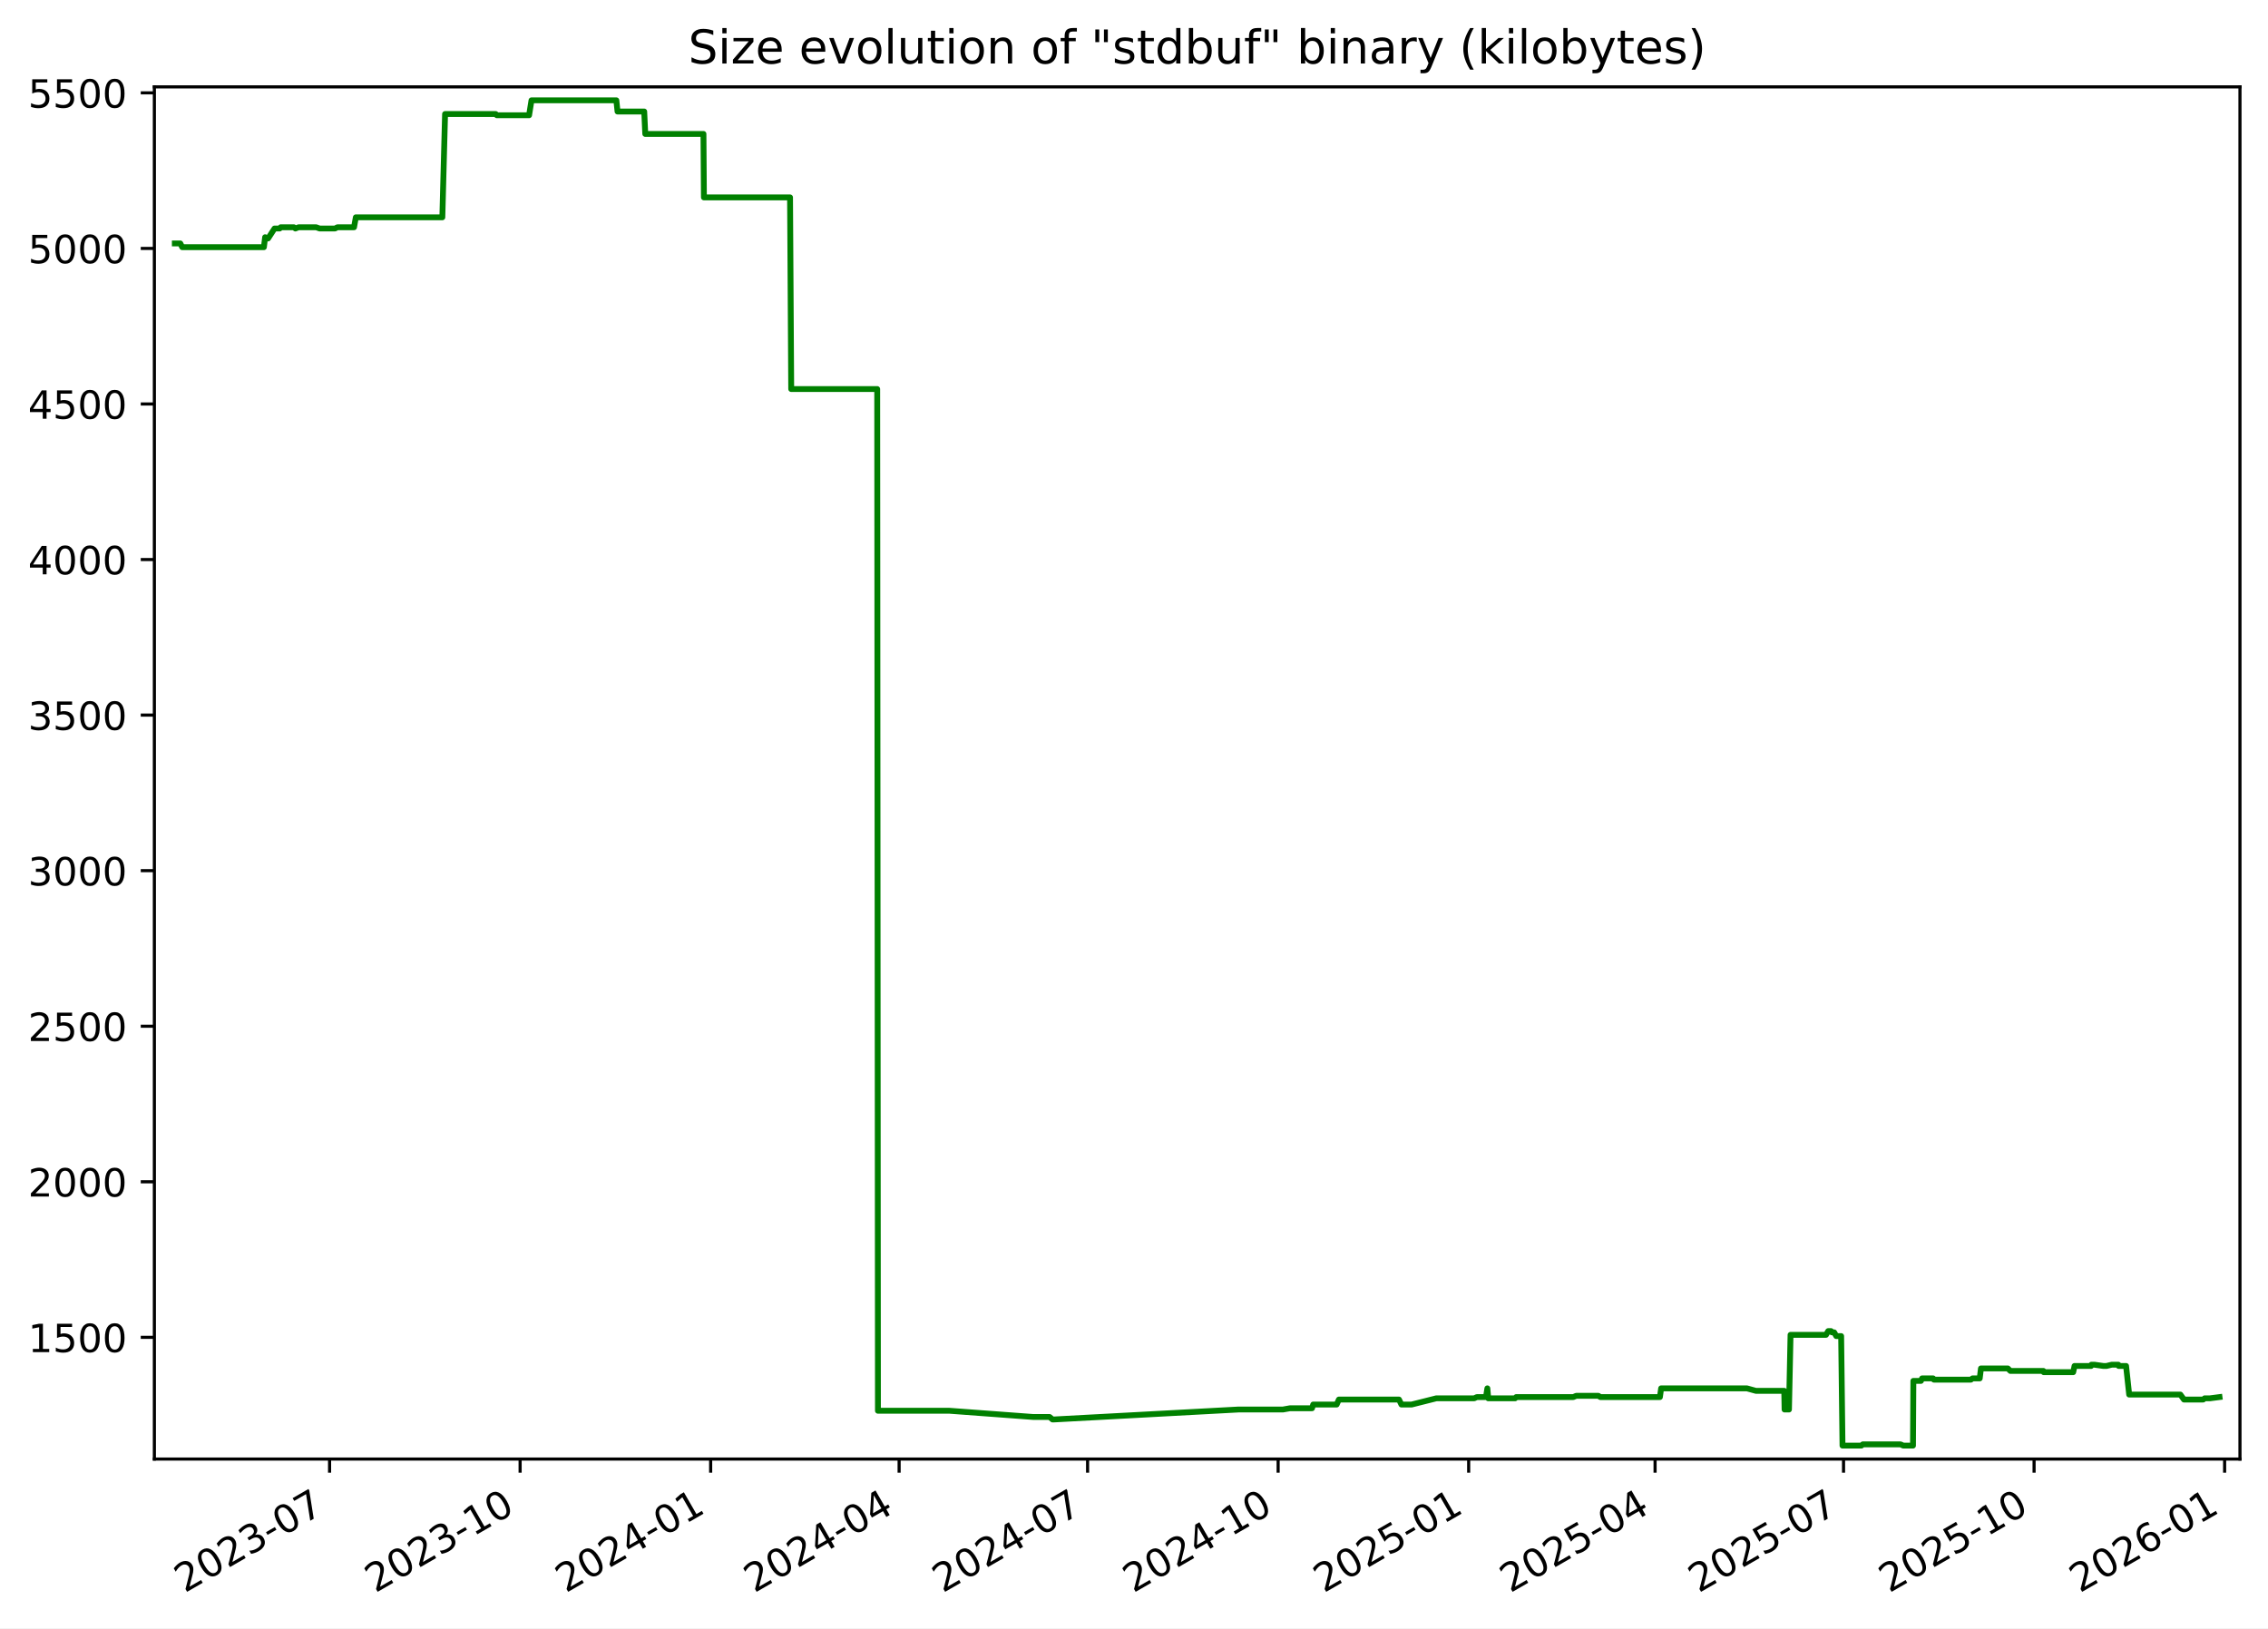
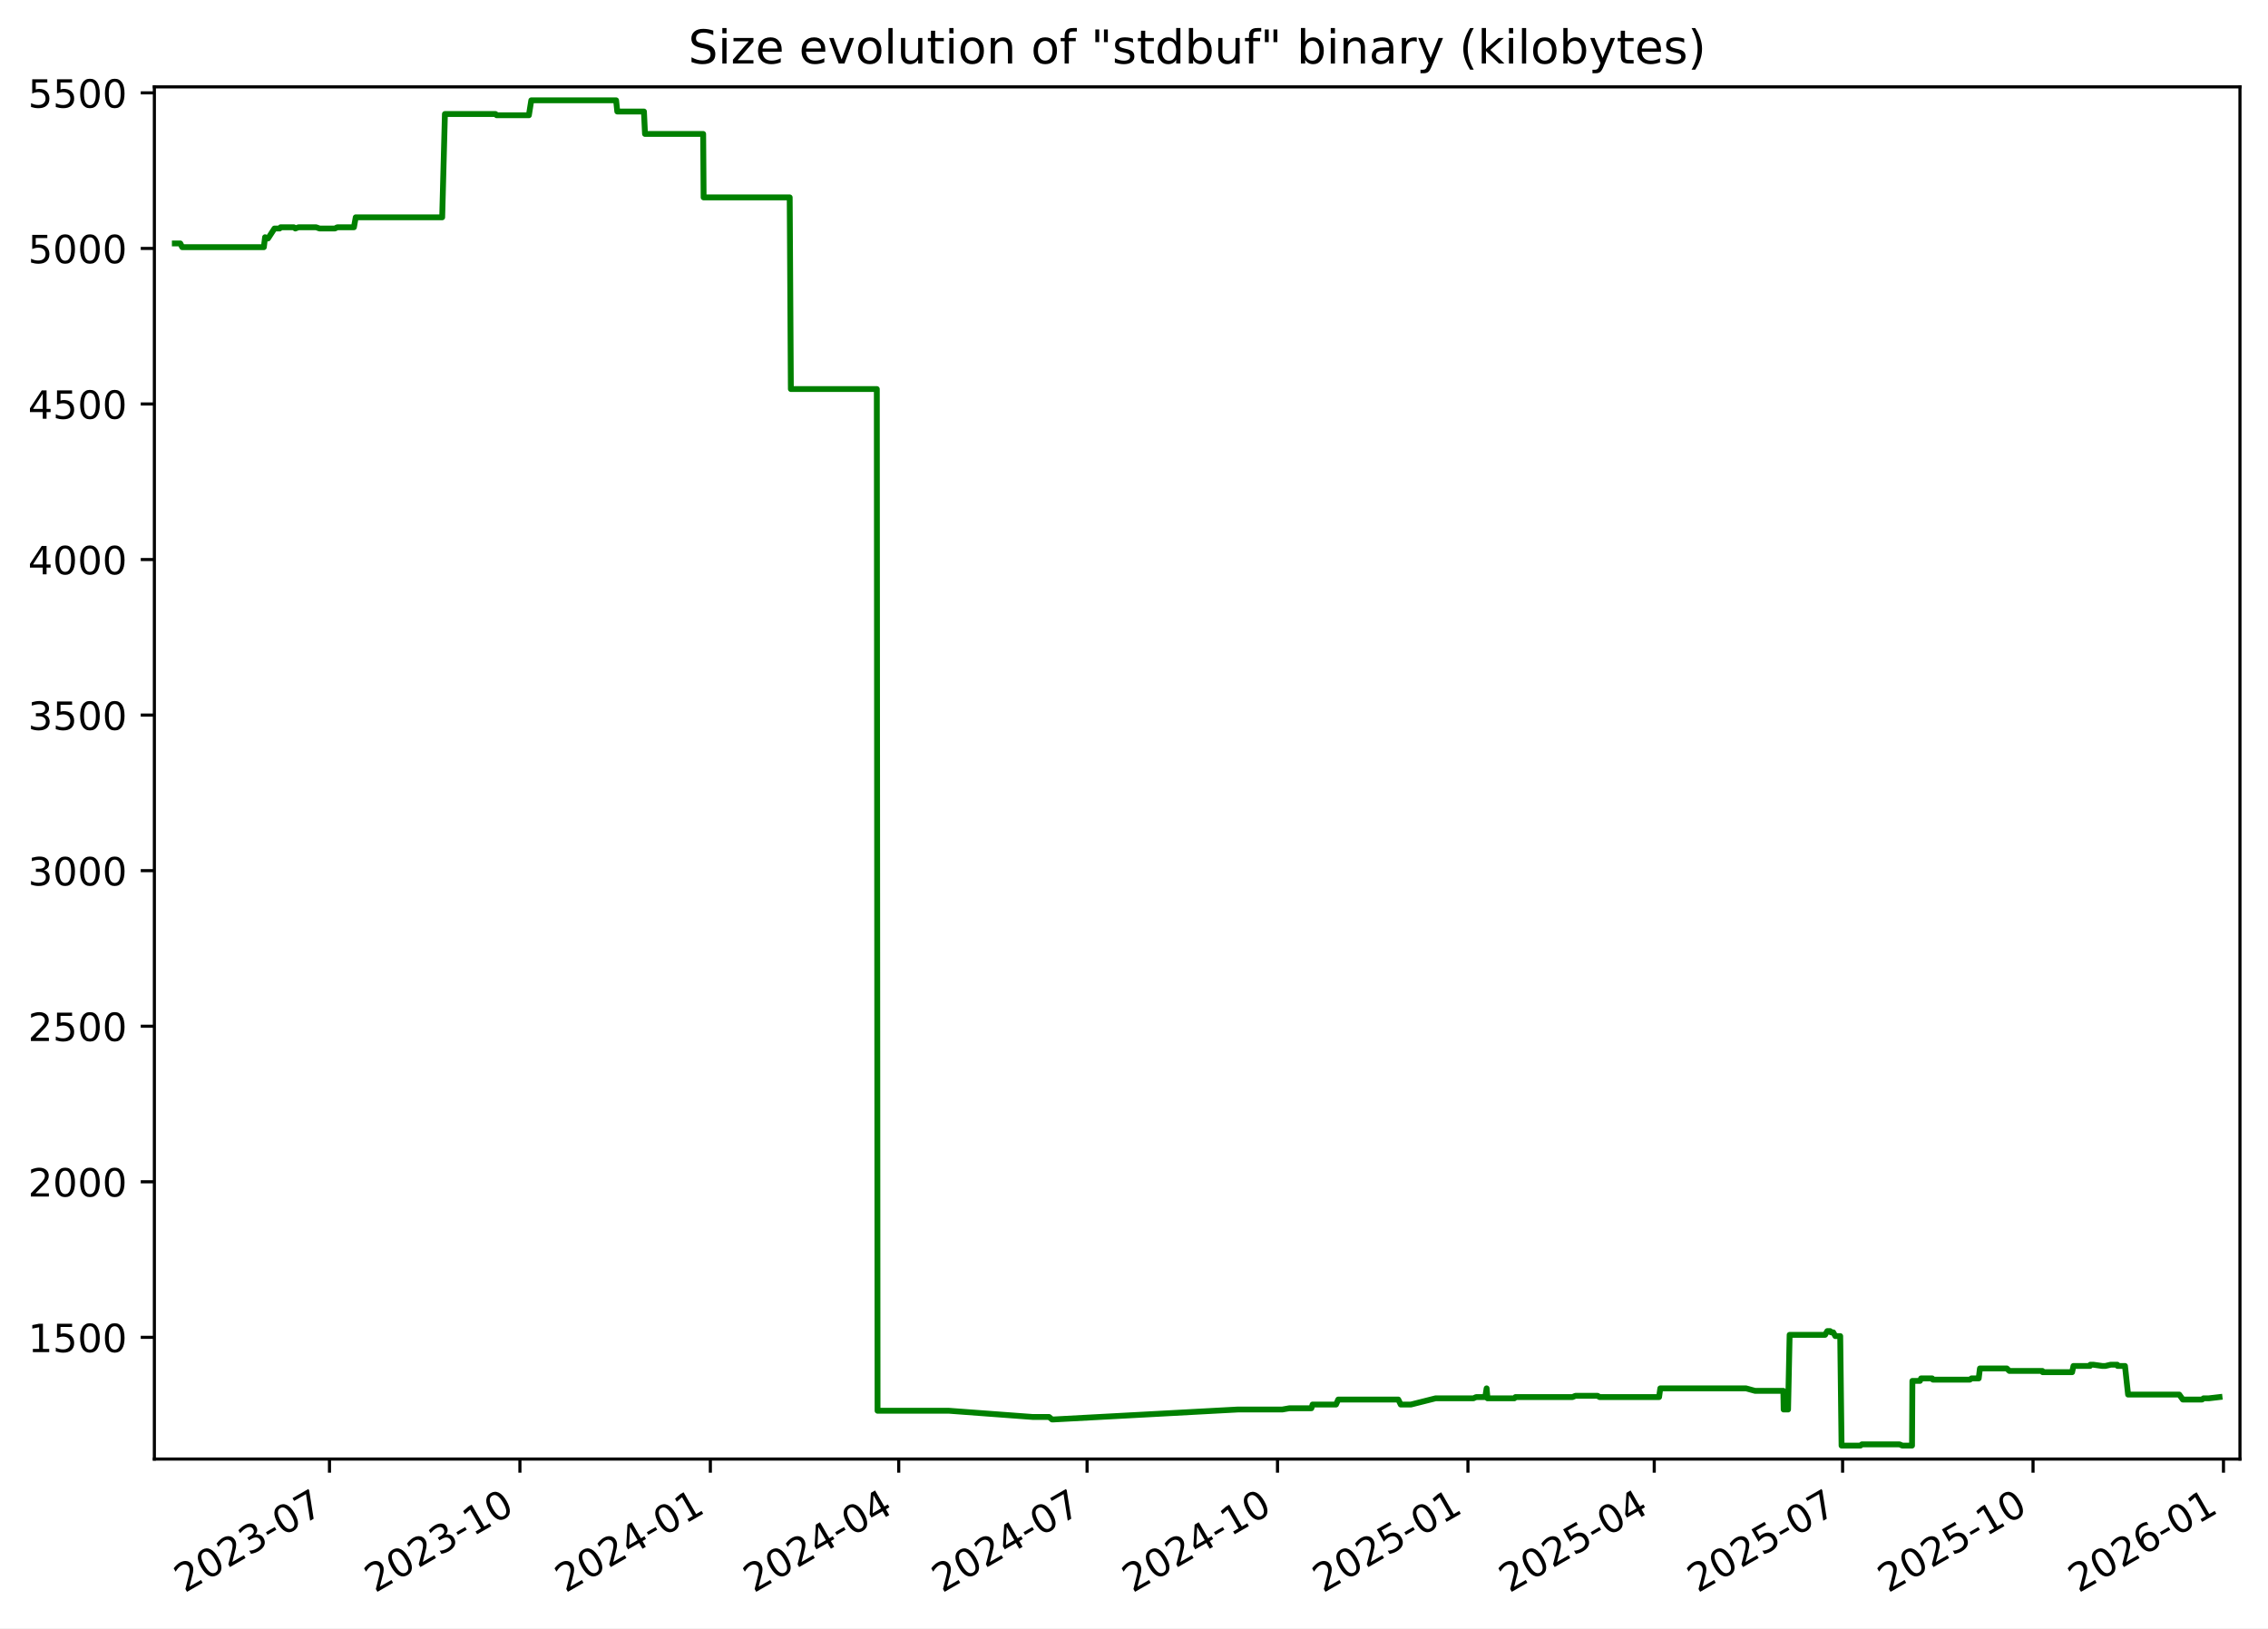
<svg xmlns="http://www.w3.org/2000/svg" xmlns:xlink="http://www.w3.org/1999/xlink" width="582.53pt" height="418.303pt" viewBox="0 0 582.53 418.303" version="1.1">
  <defs>
    <style type="text/css">*{stroke-linejoin: round; stroke-linecap: butt}</style>
  </defs>
  <g id="figure_1">
    <g id="patch_1">
      <path d="M -0 418.303  L 582.53 418.303  L 582.53 0  L -0 0  z " style="fill: #ffffff" />
    </g>
    <g id="axes_1">
      <g id="patch_2">
        <path d="M 39.65 374.83  L 575.33 374.83  L 575.33 22.318  L 39.65 22.318  z " style="fill: #ffffff" />
      </g>
      <g id="matplotlib.axis_1">
        <g id="xtick_1">
          <g id="line2d_1">
            <defs>
-               <path id="m5581de753a" d="M 0 0  L 0 3.5  " style="stroke: #000000; stroke-width: 0.8" />
+               <path id="mc5db25cb80" d="M 0 0  L 0 3.5  " style="stroke: #000000; stroke-width: 0.8" />
            </defs>
            <g>
-               <use xlink:href="#m5581de753a" x="84.65" y="374.83" style="stroke: #000000; stroke-width: 0.8" />
+               <use xlink:href="#mc5db25cb80" x="84.627" y="374.83" style="stroke: #000000; stroke-width: 0.8" />
            </g>
          </g>
          <g id="text_1">
-             <g transform="translate(47.42489 409.302) rotate(-30) scale(0.1 -0.1)">
+             <g transform="translate(47.40258 409.302) rotate(-30) scale(0.1 -0.1)">
              <defs>
                <path id="DejaVuSans-32" d="M 1228 531  L 3431 531  L 3431 0  L 469 0  L 469 531  Q 828 903 1448 1529  Q 2069 2156 2228 2338  Q 2531 2678 2651 2914  Q 2772 3150 2772 3378  Q 2772 3750 2511 3984  Q 2250 4219 1831 4219  Q 1534 4219 1204 4116  Q 875 4013 500 3803  L 500 4441  Q 881 4594 1212 4672  Q 1544 4750 1819 4750  Q 2544 4750 2975 4387  Q 3406 4025 3406 3419  Q 3406 3131 3298 2873  Q 3191 2616 2906 2266  Q 2828 2175 2409 1742  Q 1991 1309 1228 531  z " transform="scale(0.015625)" />
                <path id="DejaVuSans-30" d="M 2034 4250  Q 1547 4250 1301 3770  Q 1056 3291 1056 2328  Q 1056 1369 1301 889  Q 1547 409 2034 409  Q 2525 409 2770 889  Q 3016 1369 3016 2328  Q 3016 3291 2770 3770  Q 2525 4250 2034 4250  z M 2034 4750  Q 2819 4750 3233 4129  Q 3647 3509 3647 2328  Q 3647 1150 3233 529  Q 2819 -91 2034 -91  Q 1250 -91 836 529  Q 422 1150 422 2328  Q 422 3509 836 4129  Q 1250 4750 2034 4750  z " transform="scale(0.015625)" />
                <path id="DejaVuSans-33" d="M 2597 2516  Q 3050 2419 3304 2112  Q 3559 1806 3559 1356  Q 3559 666 3084 287  Q 2609 -91 1734 -91  Q 1441 -91 1130 -33  Q 819 25 488 141  L 488 750  Q 750 597 1062 519  Q 1375 441 1716 441  Q 2309 441 2620 675  Q 2931 909 2931 1356  Q 2931 1769 2642 2001  Q 2353 2234 1838 2234  L 1294 2234  L 1294 2753  L 1863 2753  Q 2328 2753 2575 2939  Q 2822 3125 2822 3475  Q 2822 3834 2567 4026  Q 2313 4219 1838 4219  Q 1578 4219 1281 4162  Q 984 4106 628 3988  L 628 4550  Q 988 4650 1302 4700  Q 1616 4750 1894 4750  Q 2613 4750 3031 4423  Q 3450 4097 3450 3541  Q 3450 3153 3228 2886  Q 3006 2619 2597 2516  z " transform="scale(0.015625)" />
                <path id="DejaVuSans-2d" d="M 313 2009  L 1997 2009  L 1997 1497  L 313 1497  L 313 2009  z " transform="scale(0.015625)" />
                <path id="DejaVuSans-37" d="M 525 4666  L 3525 4666  L 3525 4397  L 1831 0  L 1172 0  L 2766 4134  L 525 4134  L 525 4666  z " transform="scale(0.015625)" />
              </defs>
              <use xlink:href="#DejaVuSans-32" />
              <use xlink:href="#DejaVuSans-30" x="63.623" />
              <use xlink:href="#DejaVuSans-32" x="127.246" />
              <use xlink:href="#DejaVuSans-33" x="190.869" />
              <use xlink:href="#DejaVuSans-2d" x="254.492" />
              <use xlink:href="#DejaVuSans-30" x="290.576" />
              <use xlink:href="#DejaVuSans-37" x="354.199" />
            </g>
          </g>
        </g>
        <g id="xtick_2">
          <g id="line2d_2">
            <g>
-               <use xlink:href="#m5581de753a" x="133.59" y="374.83" style="stroke: #000000; stroke-width: 0.8" />
+               <use xlink:href="#mc5db25cb80" x="133.54" y="374.83" style="stroke: #000000; stroke-width: 0.8" />
            </g>
          </g>
          <g id="text_2">
-             <g transform="translate(96.3647 409.302) rotate(-30) scale(0.1 -0.1)">
+             <g transform="translate(96.31493 409.302) rotate(-30) scale(0.1 -0.1)">
              <defs>
                <path id="DejaVuSans-31" d="M 794 531  L 1825 531  L 1825 4091  L 703 3866  L 703 4441  L 1819 4666  L 2450 4666  L 2450 531  L 3481 531  L 3481 0  L 794 0  L 794 531  z " transform="scale(0.015625)" />
              </defs>
              <use xlink:href="#DejaVuSans-32" />
              <use xlink:href="#DejaVuSans-30" x="63.623" />
              <use xlink:href="#DejaVuSans-32" x="127.246" />
              <use xlink:href="#DejaVuSans-33" x="190.869" />
              <use xlink:href="#DejaVuSans-2d" x="254.492" />
              <use xlink:href="#DejaVuSans-31" x="290.576" />
              <use xlink:href="#DejaVuSans-30" x="354.199" />
            </g>
          </g>
        </g>
        <g id="xtick_3">
          <g id="line2d_3">
            <g>
-               <use xlink:href="#m5581de753a" x="182.529" y="374.83" style="stroke: #000000; stroke-width: 0.8" />
+               <use xlink:href="#mc5db25cb80" x="182.452" y="374.83" style="stroke: #000000; stroke-width: 0.8" />
            </g>
          </g>
          <g id="text_3">
-             <g transform="translate(145.3045 409.302) rotate(-30) scale(0.1 -0.1)">
+             <g transform="translate(145.2273 409.302) rotate(-30) scale(0.1 -0.1)">
              <defs>
                <path id="DejaVuSans-34" d="M 2419 4116  L 825 1625  L 2419 1625  L 2419 4116  z M 2253 4666  L 3047 4666  L 3047 1625  L 3713 1625  L 3713 1100  L 3047 1100  L 3047 0  L 2419 0  L 2419 1100  L 313 1100  L 313 1709  L 2253 4666  z " transform="scale(0.015625)" />
              </defs>
              <use xlink:href="#DejaVuSans-32" />
              <use xlink:href="#DejaVuSans-30" x="63.623" />
              <use xlink:href="#DejaVuSans-32" x="127.246" />
              <use xlink:href="#DejaVuSans-34" x="190.869" />
              <use xlink:href="#DejaVuSans-2d" x="254.492" />
              <use xlink:href="#DejaVuSans-30" x="290.576" />
              <use xlink:href="#DejaVuSans-31" x="354.199" />
            </g>
          </g>
        </g>
        <g id="xtick_4">
          <g id="line2d_4">
            <g>
-               <use xlink:href="#m5581de753a" x="230.937" y="374.83" style="stroke: #000000; stroke-width: 0.8" />
+               <use xlink:href="#mc5db25cb80" x="230.833" y="374.83" style="stroke: #000000; stroke-width: 0.8" />
            </g>
          </g>
          <g id="text_4">
-             <g transform="translate(193.7124 409.302) rotate(-30) scale(0.1 -0.1)">
+             <g transform="translate(193.608 409.302) rotate(-30) scale(0.1 -0.1)">
              <use xlink:href="#DejaVuSans-32" />
              <use xlink:href="#DejaVuSans-30" x="63.623" />
              <use xlink:href="#DejaVuSans-32" x="127.246" />
              <use xlink:href="#DejaVuSans-34" x="190.869" />
              <use xlink:href="#DejaVuSans-2d" x="254.492" />
              <use xlink:href="#DejaVuSans-30" x="290.576" />
              <use xlink:href="#DejaVuSans-34" x="354.199" />
            </g>
          </g>
        </g>
        <g id="xtick_5">
          <g id="line2d_5">
            <g>
-               <use xlink:href="#m5581de753a" x="279.345" y="374.83" style="stroke: #000000; stroke-width: 0.8" />
+               <use xlink:href="#mc5db25cb80" x="279.213" y="374.83" style="stroke: #000000; stroke-width: 0.8" />
            </g>
          </g>
          <g id="text_5">
-             <g transform="translate(242.1202 409.302) rotate(-30) scale(0.1 -0.1)">
+             <g transform="translate(241.9887 409.302) rotate(-30) scale(0.1 -0.1)">
              <use xlink:href="#DejaVuSans-32" />
              <use xlink:href="#DejaVuSans-30" x="63.623" />
              <use xlink:href="#DejaVuSans-32" x="127.246" />
              <use xlink:href="#DejaVuSans-34" x="190.869" />
              <use xlink:href="#DejaVuSans-2d" x="254.492" />
              <use xlink:href="#DejaVuSans-30" x="290.576" />
              <use xlink:href="#DejaVuSans-37" x="354.199" />
            </g>
          </g>
        </g>
        <g id="xtick_6">
          <g id="line2d_6">
            <g>
-               <use xlink:href="#m5581de753a" x="328.285" y="374.83" style="stroke: #000000; stroke-width: 0.8" />
+               <use xlink:href="#mc5db25cb80" x="328.126" y="374.83" style="stroke: #000000; stroke-width: 0.8" />
            </g>
          </g>
          <g id="text_6">
-             <g transform="translate(291.06 409.302) rotate(-30) scale(0.1 -0.1)">
+             <g transform="translate(290.901 409.302) rotate(-30) scale(0.1 -0.1)">
              <use xlink:href="#DejaVuSans-32" />
              <use xlink:href="#DejaVuSans-30" x="63.623" />
              <use xlink:href="#DejaVuSans-32" x="127.246" />
              <use xlink:href="#DejaVuSans-34" x="190.869" />
              <use xlink:href="#DejaVuSans-2d" x="254.492" />
              <use xlink:href="#DejaVuSans-31" x="290.576" />
              <use xlink:href="#DejaVuSans-30" x="354.199" />
            </g>
          </g>
        </g>
        <g id="xtick_7">
          <g id="line2d_7">
            <g>
-               <use xlink:href="#m5581de753a" x="377.225" y="374.83" style="stroke: #000000; stroke-width: 0.8" />
+               <use xlink:href="#mc5db25cb80" x="377.038" y="374.83" style="stroke: #000000; stroke-width: 0.8" />
            </g>
          </g>
          <g id="text_7">
-             <g transform="translate(339.9998 409.302) rotate(-30) scale(0.1 -0.1)">
+             <g transform="translate(339.8134 409.302) rotate(-30) scale(0.1 -0.1)">
              <defs>
                <path id="DejaVuSans-35" d="M 691 4666  L 3169 4666  L 3169 4134  L 1269 4134  L 1269 2991  Q 1406 3038 1543 3061  Q 1681 3084 1819 3084  Q 2600 3084 3056 2656  Q 3513 2228 3513 1497  Q 3513 744 3044 326  Q 2575 -91 1722 -91  Q 1428 -91 1123 -41  Q 819 9 494 109  L 494 744  Q 775 591 1075 516  Q 1375 441 1709 441  Q 2250 441 2565 725  Q 2881 1009 2881 1497  Q 2881 1984 2565 2268  Q 2250 2553 1709 2553  Q 1456 2553 1204 2497  Q 953 2441 691 2322  L 691 4666  z " transform="scale(0.015625)" />
              </defs>
              <use xlink:href="#DejaVuSans-32" />
              <use xlink:href="#DejaVuSans-30" x="63.623" />
              <use xlink:href="#DejaVuSans-32" x="127.246" />
              <use xlink:href="#DejaVuSans-35" x="190.869" />
              <use xlink:href="#DejaVuSans-2d" x="254.492" />
              <use xlink:href="#DejaVuSans-30" x="290.576" />
              <use xlink:href="#DejaVuSans-31" x="354.199" />
            </g>
          </g>
        </g>
        <g id="xtick_8">
          <g id="line2d_8">
            <g>
-               <use xlink:href="#m5581de753a" x="425.101" y="374.83" style="stroke: #000000; stroke-width: 0.8" />
+               <use xlink:href="#mc5db25cb80" x="424.887" y="374.83" style="stroke: #000000; stroke-width: 0.8" />
            </g>
          </g>
          <g id="text_8">
-             <g transform="translate(387.8757 409.302) rotate(-30) scale(0.1 -0.1)">
+             <g transform="translate(387.6624 409.302) rotate(-30) scale(0.1 -0.1)">
              <use xlink:href="#DejaVuSans-32" />
              <use xlink:href="#DejaVuSans-30" x="63.623" />
              <use xlink:href="#DejaVuSans-32" x="127.246" />
              <use xlink:href="#DejaVuSans-35" x="190.869" />
              <use xlink:href="#DejaVuSans-2d" x="254.492" />
              <use xlink:href="#DejaVuSans-30" x="290.576" />
              <use xlink:href="#DejaVuSans-34" x="354.199" />
            </g>
          </g>
        </g>
        <g id="xtick_9">
          <g id="line2d_9">
            <g>
-               <use xlink:href="#m5581de753a" x="473.508" y="374.83" style="stroke: #000000; stroke-width: 0.8" />
+               <use xlink:href="#mc5db25cb80" x="473.268" y="374.83" style="stroke: #000000; stroke-width: 0.8" />
            </g>
          </g>
          <g id="text_9">
-             <g transform="translate(436.2836 409.302) rotate(-30) scale(0.1 -0.1)">
+             <g transform="translate(436.0431 409.302) rotate(-30) scale(0.1 -0.1)">
              <use xlink:href="#DejaVuSans-32" />
              <use xlink:href="#DejaVuSans-30" x="63.623" />
              <use xlink:href="#DejaVuSans-32" x="127.246" />
              <use xlink:href="#DejaVuSans-35" x="190.869" />
              <use xlink:href="#DejaVuSans-2d" x="254.492" />
              <use xlink:href="#DejaVuSans-30" x="290.576" />
              <use xlink:href="#DejaVuSans-37" x="354.199" />
            </g>
          </g>
        </g>
        <g id="xtick_10">
          <g id="line2d_10">
            <g>
-               <use xlink:href="#m5581de753a" x="522.448" y="374.83" style="stroke: #000000; stroke-width: 0.8" />
+               <use xlink:href="#mc5db25cb80" x="522.18" y="374.83" style="stroke: #000000; stroke-width: 0.8" />
            </g>
          </g>
          <g id="text_10">
-             <g transform="translate(485.2234 409.302) rotate(-30) scale(0.1 -0.1)">
+             <g transform="translate(484.9554 409.302) rotate(-30) scale(0.1 -0.1)">
              <use xlink:href="#DejaVuSans-32" />
              <use xlink:href="#DejaVuSans-30" x="63.623" />
              <use xlink:href="#DejaVuSans-32" x="127.246" />
              <use xlink:href="#DejaVuSans-35" x="190.869" />
              <use xlink:href="#DejaVuSans-2d" x="254.492" />
              <use xlink:href="#DejaVuSans-31" x="290.576" />
              <use xlink:href="#DejaVuSans-30" x="354.199" />
            </g>
          </g>
        </g>
        <g id="xtick_11">
          <g id="line2d_11">
            <g>
-               <use xlink:href="#m5581de753a" x="571.388" y="374.83" style="stroke: #000000; stroke-width: 0.8" />
+               <use xlink:href="#mc5db25cb80" x="571.093" y="374.83" style="stroke: #000000; stroke-width: 0.8" />
            </g>
          </g>
          <g id="text_11">
-             <g transform="translate(534.1632 409.302) rotate(-30) scale(0.1 -0.1)">
+             <g transform="translate(533.8678 409.302) rotate(-30) scale(0.1 -0.1)">
              <defs>
                <path id="DejaVuSans-36" d="M 2113 2584  Q 1688 2584 1439 2293  Q 1191 2003 1191 1497  Q 1191 994 1439 701  Q 1688 409 2113 409  Q 2538 409 2786 701  Q 3034 994 3034 1497  Q 3034 2003 2786 2293  Q 2538 2584 2113 2584  z M 3366 4563  L 3366 3988  Q 3128 4100 2886 4159  Q 2644 4219 2406 4219  Q 1781 4219 1451 3797  Q 1122 3375 1075 2522  Q 1259 2794 1537 2939  Q 1816 3084 2150 3084  Q 2853 3084 3261 2657  Q 3669 2231 3669 1497  Q 3669 778 3244 343  Q 2819 -91 2113 -91  Q 1303 -91 875 529  Q 447 1150 447 2328  Q 447 3434 972 4092  Q 1497 4750 2381 4750  Q 2619 4750 2861 4703  Q 3103 4656 3366 4563  z " transform="scale(0.015625)" />
              </defs>
              <use xlink:href="#DejaVuSans-32" />
              <use xlink:href="#DejaVuSans-30" x="63.623" />
              <use xlink:href="#DejaVuSans-32" x="127.246" />
              <use xlink:href="#DejaVuSans-36" x="190.869" />
              <use xlink:href="#DejaVuSans-2d" x="254.492" />
              <use xlink:href="#DejaVuSans-30" x="290.576" />
              <use xlink:href="#DejaVuSans-31" x="354.199" />
            </g>
          </g>
        </g>
      </g>
      <g id="matplotlib.axis_2">
        <g id="ytick_1">
          <g id="line2d_12">
            <defs>
-               <path id="m03eb37d204" d="M 0 0  L -3.5 0  " style="stroke: #000000; stroke-width: 0.8" />
+               <path id="m874f9108ef" d="M 0 0  L -3.5 0  " style="stroke: #000000; stroke-width: 0.8" />
            </defs>
            <g>
-               <use xlink:href="#m03eb37d204" x="39.65" y="343.56" style="stroke: #000000; stroke-width: 0.8" />
+               <use xlink:href="#m874f9108ef" x="39.65" y="343.56" style="stroke: #000000; stroke-width: 0.8" />
            </g>
          </g>
          <g id="text_12">
            <g transform="translate(7.2 347.3591) scale(0.1 -0.1)">
              <use xlink:href="#DejaVuSans-31" />
              <use xlink:href="#DejaVuSans-35" x="63.623" />
              <use xlink:href="#DejaVuSans-30" x="127.246" />
              <use xlink:href="#DejaVuSans-30" x="190.869" />
            </g>
          </g>
        </g>
        <g id="ytick_2">
          <g id="line2d_13">
            <g>
-               <use xlink:href="#m03eb37d204" x="39.65" y="303.597" style="stroke: #000000; stroke-width: 0.8" />
+               <use xlink:href="#m874f9108ef" x="39.65" y="303.597" style="stroke: #000000; stroke-width: 0.8" />
            </g>
          </g>
          <g id="text_13">
            <g transform="translate(7.2 307.3961) scale(0.1 -0.1)">
              <use xlink:href="#DejaVuSans-32" />
              <use xlink:href="#DejaVuSans-30" x="63.623" />
              <use xlink:href="#DejaVuSans-30" x="127.246" />
              <use xlink:href="#DejaVuSans-30" x="190.869" />
            </g>
          </g>
        </g>
        <g id="ytick_3">
          <g id="line2d_14">
            <g>
-               <use xlink:href="#m03eb37d204" x="39.65" y="263.634" style="stroke: #000000; stroke-width: 0.8" />
+               <use xlink:href="#m874f9108ef" x="39.65" y="263.634" style="stroke: #000000; stroke-width: 0.8" />
            </g>
          </g>
          <g id="text_14">
            <g transform="translate(7.2 267.4331) scale(0.1 -0.1)">
              <use xlink:href="#DejaVuSans-32" />
              <use xlink:href="#DejaVuSans-35" x="63.623" />
              <use xlink:href="#DejaVuSans-30" x="127.246" />
              <use xlink:href="#DejaVuSans-30" x="190.869" />
            </g>
          </g>
        </g>
        <g id="ytick_4">
          <g id="line2d_15">
            <g>
-               <use xlink:href="#m03eb37d204" x="39.65" y="223.671" style="stroke: #000000; stroke-width: 0.8" />
+               <use xlink:href="#m874f9108ef" x="39.65" y="223.671" style="stroke: #000000; stroke-width: 0.8" />
            </g>
          </g>
          <g id="text_15">
            <g transform="translate(7.2 227.4701) scale(0.1 -0.1)">
              <use xlink:href="#DejaVuSans-33" />
              <use xlink:href="#DejaVuSans-30" x="63.623" />
              <use xlink:href="#DejaVuSans-30" x="127.246" />
              <use xlink:href="#DejaVuSans-30" x="190.869" />
            </g>
          </g>
        </g>
        <g id="ytick_5">
          <g id="line2d_16">
            <g>
-               <use xlink:href="#m03eb37d204" x="39.65" y="183.708" style="stroke: #000000; stroke-width: 0.8" />
+               <use xlink:href="#m874f9108ef" x="39.65" y="183.708" style="stroke: #000000; stroke-width: 0.8" />
            </g>
          </g>
          <g id="text_16">
            <g transform="translate(7.2 187.5071) scale(0.1 -0.1)">
              <use xlink:href="#DejaVuSans-33" />
              <use xlink:href="#DejaVuSans-35" x="63.623" />
              <use xlink:href="#DejaVuSans-30" x="127.246" />
              <use xlink:href="#DejaVuSans-30" x="190.869" />
            </g>
          </g>
        </g>
        <g id="ytick_6">
          <g id="line2d_17">
            <g>
-               <use xlink:href="#m03eb37d204" x="39.65" y="143.745" style="stroke: #000000; stroke-width: 0.8" />
+               <use xlink:href="#m874f9108ef" x="39.65" y="143.745" style="stroke: #000000; stroke-width: 0.8" />
            </g>
          </g>
          <g id="text_17">
            <g transform="translate(7.2 147.5441) scale(0.1 -0.1)">
              <use xlink:href="#DejaVuSans-34" />
              <use xlink:href="#DejaVuSans-30" x="63.623" />
              <use xlink:href="#DejaVuSans-30" x="127.246" />
              <use xlink:href="#DejaVuSans-30" x="190.869" />
            </g>
          </g>
        </g>
        <g id="ytick_7">
          <g id="line2d_18">
            <g>
-               <use xlink:href="#m03eb37d204" x="39.65" y="103.782" style="stroke: #000000; stroke-width: 0.8" />
+               <use xlink:href="#m874f9108ef" x="39.65" y="103.782" style="stroke: #000000; stroke-width: 0.8" />
            </g>
          </g>
          <g id="text_18">
            <g transform="translate(7.2 107.5811) scale(0.1 -0.1)">
              <use xlink:href="#DejaVuSans-34" />
              <use xlink:href="#DejaVuSans-35" x="63.623" />
              <use xlink:href="#DejaVuSans-30" x="127.246" />
              <use xlink:href="#DejaVuSans-30" x="190.869" />
            </g>
          </g>
        </g>
        <g id="ytick_8">
          <g id="line2d_19">
            <g>
-               <use xlink:href="#m03eb37d204" x="39.65" y="63.819" style="stroke: #000000; stroke-width: 0.8" />
+               <use xlink:href="#m874f9108ef" x="39.65" y="63.819" style="stroke: #000000; stroke-width: 0.8" />
            </g>
          </g>
          <g id="text_19">
            <g transform="translate(7.2 67.61812) scale(0.1 -0.1)">
              <use xlink:href="#DejaVuSans-35" />
              <use xlink:href="#DejaVuSans-30" x="63.623" />
              <use xlink:href="#DejaVuSans-30" x="127.246" />
              <use xlink:href="#DejaVuSans-30" x="190.869" />
            </g>
          </g>
        </g>
        <g id="ytick_9">
          <g id="line2d_20">
            <g>
-               <use xlink:href="#m03eb37d204" x="39.65" y="23.856" style="stroke: #000000; stroke-width: 0.8" />
+               <use xlink:href="#m874f9108ef" x="39.65" y="23.856" style="stroke: #000000; stroke-width: 0.8" />
            </g>
          </g>
          <g id="text_20">
            <g transform="translate(7.2 27.65512) scale(0.1 -0.1)">
              <use xlink:href="#DejaVuSans-35" />
              <use xlink:href="#DejaVuSans-35" x="63.623" />
              <use xlink:href="#DejaVuSans-30" x="127.246" />
              <use xlink:href="#DejaVuSans-30" x="190.869" />
            </g>
          </g>
        </g>
      </g>
      <g id="line2d_21">
-         <path d="M 44.902 62.54  L 46.31 62.54  L 46.803 63.499  L 67.783 63.499  L 68.094 60.942  L 68.666 61.261  L 68.855 61.261  L 70.513 58.704  L 71.84 58.704  L 72.089 58.384  L 75.491 58.384  L 75.874 58.704  L 76.693 58.384  L 81.215 58.384  L 82.098 58.704  L 86.044 58.704  L 86.661 58.384  L 90.932 58.384  L 91.395 55.826  L 113.614 55.826  L 114.314 29.291  L 127.32 29.291  L 127.619 29.611  L 135.893 29.611  L 136.51 25.774  L 158.309 25.774  L 158.613 28.651  L 165.466 28.651  L 165.735 34.406  L 180.683 34.406  L 180.798 50.711  L 202.922 50.711  L 203.221 99.945  L 225.309 99.945  L 225.498 362.422  L 243.854 362.422  L 265.414 364.021  L 269.587 364.021  L 270.336 364.66  L 270.66 364.66  L 318.084 362.103  L 329.511 362.103  L 331.318 361.783  L 336.986 361.783  L 337.295 360.824  L 343.317 360.824  L 343.892 359.545  L 359.325 359.545  L 359.95 360.824  L 362.569 360.824  L 368.925 359.225  L 378.638 359.225  L 379.337 358.906  L 381.669 358.906  L 382.024 356.668  L 382.247 359.225  L 389.151 359.225  L 389.436 358.906  L 404.103 358.906  L 404.841 358.586  L 410.545 358.586  L 411.046 358.906  L 426.345 358.906  L 426.658 356.668  L 448.678 356.668  L 451.003 357.307  L 458.28 357.307  L 458.363 362.103  L 459.492 362.103  L 459.896 342.92  L 469.008 342.92  L 469.57 341.961  L 470.302 341.961  L 470.508 342.281  L 471.1 342.281  L 471.643 343.24  L 472.895 343.24  L 473.241 371.374  L 478.09 371.374  L 478.455 371.054  L 488.145 371.054  L 488.852 371.374  L 491.349 371.374  L 491.444 354.75  L 493.392 354.75  L 493.672 354.11  L 496.526 354.11  L 496.708 354.43  L 506.225 354.43  L 506.628 354.11  L 508.486 354.11  L 508.802 351.552  L 515.705 351.552  L 516.365 352.192  L 524.844 352.192  L 524.926 352.512  L 532.493 352.512  L 532.838 350.913  L 537.09 350.913  L 537.171 350.593  L 537.96 350.593  L 540.228 350.913  L 541.048 350.913  L 542.396 350.593  L 544.095 350.593  L 544.177 350.913  L 546.079 350.913  L 546.875 358.266  L 560.018 358.266  L 560.949 359.545  L 565.88 359.545  L 566.263 359.225  L 567.625 359.225  L 570.078 358.906  L 570.078 358.906  " clip-path="url(#p1f6c5d4144)" style="fill: none; stroke: #008000; stroke-width: 1.5; stroke-linecap: square" />
+         <path d="M 44.902 62.54  L 46.309 62.54  L 46.801 63.499  L 67.77 63.499  L 68.081 60.942  L 68.652 61.261  L 68.841 61.261  L 70.498 58.704  L 71.825 58.704  L 72.074 58.384  L 75.474 58.384  L 75.857 58.704  L 76.675 58.384  L 81.194 58.384  L 82.077 58.704  L 86.021 58.704  L 86.638 58.384  L 90.906 58.384  L 91.369 55.826  L 113.575 55.826  L 114.275 29.291  L 127.274 29.291  L 127.573 29.611  L 135.842 29.611  L 136.458 25.774  L 158.245 25.774  L 158.549 28.651  L 165.398 28.651  L 165.667 34.406  L 180.607 34.406  L 180.722 50.711  L 202.833 50.711  L 203.132 99.945  L 225.208 99.945  L 225.396 362.422  L 243.742 362.422  L 265.29 364.021  L 269.46 364.021  L 270.209 364.66  L 270.533 364.66  L 317.931 362.103  L 329.351 362.103  L 331.157 361.783  L 336.822 361.783  L 337.131 360.824  L 343.15 360.824  L 343.725 359.545  L 359.149 359.545  L 359.773 360.824  L 362.391 360.824  L 368.743 359.225  L 378.451 359.225  L 379.15 358.906  L 381.48 358.906  L 381.835 356.668  L 382.058 359.225  L 388.957 359.225  L 389.242 358.906  L 403.902 358.906  L 404.639 358.586  L 410.34 358.586  L 410.84 358.906  L 426.131 358.906  L 426.444 356.668  L 448.452 356.668  L 450.775 357.307  L 458.048 357.307  L 458.131 362.103  L 459.259 362.103  L 459.663 342.92  L 468.77 342.92  L 469.332 341.961  L 470.064 341.961  L 470.269 342.281  L 470.86 342.281  L 471.403 343.24  L 472.655 343.24  L 473 371.374  L 477.846 371.374  L 478.212 371.054  L 487.896 371.054  L 488.603 371.374  L 491.098 371.374  L 491.193 354.75  L 493.14 354.75  L 493.42 354.11  L 496.272 354.11  L 496.454 354.43  L 505.967 354.43  L 506.369 354.11  L 508.225 354.11  L 508.542 351.552  L 515.441 351.552  L 516.101 352.192  L 524.575 352.192  L 524.657 352.512  L 532.219 352.512  L 532.564 350.913  L 536.814 350.913  L 536.894 350.593  L 537.683 350.593  L 539.95 350.913  L 540.769 350.913  L 542.116 350.593  L 543.815 350.593  L 543.897 350.913  L 545.798 350.913  L 546.594 358.266  L 559.729 358.266  L 560.659 359.545  L 565.588 359.545  L 565.97 359.225  L 567.332 359.225  L 570.078 358.906  L 570.078 358.906  " clip-path="url(#p659bfd7e18)" style="fill: none; stroke: #008000; stroke-width: 1.5; stroke-linecap: square" />
      </g>
      <g id="patch_3">
        <path d="M 39.65 374.83  L 39.65 22.318  " style="fill: none; stroke: #000000; stroke-width: 0.8; stroke-linejoin: miter; stroke-linecap: square" />
      </g>
      <g id="patch_4">
        <path d="M 575.33 374.83  L 575.33 22.318  " style="fill: none; stroke: #000000; stroke-width: 0.8; stroke-linejoin: miter; stroke-linecap: square" />
      </g>
      <g id="patch_5">
        <path d="M 39.65 374.83  L 575.33 374.83  " style="fill: none; stroke: #000000; stroke-width: 0.8; stroke-linejoin: miter; stroke-linecap: square" />
      </g>
      <g id="patch_6">
        <path d="M 39.65 22.318  L 575.33 22.318  " style="fill: none; stroke: #000000; stroke-width: 0.8; stroke-linejoin: miter; stroke-linecap: square" />
      </g>
      <g id="text_21">
        <g transform="translate(176.7837 16.31812) scale(0.12 -0.12)">
          <defs>
            <path id="DejaVuSans-53" d="M 3425 4513  L 3425 3897  Q 3066 4069 2747 4153  Q 2428 4238 2131 4238  Q 1616 4238 1336 4038  Q 1056 3838 1056 3469  Q 1056 3159 1242 3001  Q 1428 2844 1947 2747  L 2328 2669  Q 3034 2534 3370 2195  Q 3706 1856 3706 1288  Q 3706 609 3251 259  Q 2797 -91 1919 -91  Q 1588 -91 1214 -16  Q 841 59 441 206  L 441 856  Q 825 641 1194 531  Q 1563 422 1919 422  Q 2459 422 2753 634  Q 3047 847 3047 1241  Q 3047 1584 2836 1778  Q 2625 1972 2144 2069  L 1759 2144  Q 1053 2284 737 2584  Q 422 2884 422 3419  Q 422 4038 858 4394  Q 1294 4750 2059 4750  Q 2388 4750 2728 4690  Q 3069 4631 3425 4513  z " transform="scale(0.015625)" />
            <path id="DejaVuSans-69" d="M 603 3500  L 1178 3500  L 1178 0  L 603 0  L 603 3500  z M 603 4863  L 1178 4863  L 1178 4134  L 603 4134  L 603 4863  z " transform="scale(0.015625)" />
            <path id="DejaVuSans-7a" d="M 353 3500  L 3084 3500  L 3084 2975  L 922 459  L 3084 459  L 3084 0  L 275 0  L 275 525  L 2438 3041  L 353 3041  L 353 3500  z " transform="scale(0.015625)" />
            <path id="DejaVuSans-65" d="M 3597 1894  L 3597 1613  L 953 1613  Q 991 1019 1311 708  Q 1631 397 2203 397  Q 2534 397 2845 478  Q 3156 559 3463 722  L 3463 178  Q 3153 47 2828 -22  Q 2503 -91 2169 -91  Q 1331 -91 842 396  Q 353 884 353 1716  Q 353 2575 817 3079  Q 1281 3584 2069 3584  Q 2775 3584 3186 3129  Q 3597 2675 3597 1894  z M 3022 2063  Q 3016 2534 2758 2815  Q 2500 3097 2075 3097  Q 1594 3097 1305 2825  Q 1016 2553 972 2059  L 3022 2063  z " transform="scale(0.015625)" />
            <path id="DejaVuSans-20" transform="scale(0.015625)" />
            <path id="DejaVuSans-76" d="M 191 3500  L 800 3500  L 1894 563  L 2988 3500  L 3597 3500  L 2284 0  L 1503 0  L 191 3500  z " transform="scale(0.015625)" />
            <path id="DejaVuSans-6f" d="M 1959 3097  Q 1497 3097 1228 2736  Q 959 2375 959 1747  Q 959 1119 1226 758  Q 1494 397 1959 397  Q 2419 397 2687 759  Q 2956 1122 2956 1747  Q 2956 2369 2687 2733  Q 2419 3097 1959 3097  z M 1959 3584  Q 2709 3584 3137 3096  Q 3566 2609 3566 1747  Q 3566 888 3137 398  Q 2709 -91 1959 -91  Q 1206 -91 779 398  Q 353 888 353 1747  Q 353 2609 779 3096  Q 1206 3584 1959 3584  z " transform="scale(0.015625)" />
            <path id="DejaVuSans-6c" d="M 603 4863  L 1178 4863  L 1178 0  L 603 0  L 603 4863  z " transform="scale(0.015625)" />
            <path id="DejaVuSans-75" d="M 544 1381  L 544 3500  L 1119 3500  L 1119 1403  Q 1119 906 1312 657  Q 1506 409 1894 409  Q 2359 409 2629 706  Q 2900 1003 2900 1516  L 2900 3500  L 3475 3500  L 3475 0  L 2900 0  L 2900 538  Q 2691 219 2414 64  Q 2138 -91 1772 -91  Q 1169 -91 856 284  Q 544 659 544 1381  z M 1991 3584  L 1991 3584  z " transform="scale(0.015625)" />
            <path id="DejaVuSans-74" d="M 1172 4494  L 1172 3500  L 2356 3500  L 2356 3053  L 1172 3053  L 1172 1153  Q 1172 725 1289 603  Q 1406 481 1766 481  L 2356 481  L 2356 0  L 1766 0  Q 1100 0 847 248  Q 594 497 594 1153  L 594 3053  L 172 3053  L 172 3500  L 594 3500  L 594 4494  L 1172 4494  z " transform="scale(0.015625)" />
            <path id="DejaVuSans-6e" d="M 3513 2113  L 3513 0  L 2938 0  L 2938 2094  Q 2938 2591 2744 2837  Q 2550 3084 2163 3084  Q 1697 3084 1428 2787  Q 1159 2491 1159 1978  L 1159 0  L 581 0  L 581 3500  L 1159 3500  L 1159 2956  Q 1366 3272 1645 3428  Q 1925 3584 2291 3584  Q 2894 3584 3203 3211  Q 3513 2838 3513 2113  z " transform="scale(0.015625)" />
            <path id="DejaVuSans-66" d="M 2375 4863  L 2375 4384  L 1825 4384  Q 1516 4384 1395 4259  Q 1275 4134 1275 3809  L 1275 3500  L 2222 3500  L 2222 3053  L 1275 3053  L 1275 0  L 697 0  L 697 3053  L 147 3053  L 147 3500  L 697 3500  L 697 3744  Q 697 4328 969 4595  Q 1241 4863 1831 4863  L 2375 4863  z " transform="scale(0.015625)" />
            <path id="DejaVuSans-22" d="M 1147 4666  L 1147 2931  L 616 2931  L 616 4666  L 1147 4666  z M 2328 4666  L 2328 2931  L 1797 2931  L 1797 4666  L 2328 4666  z " transform="scale(0.015625)" />
            <path id="DejaVuSans-73" d="M 2834 3397  L 2834 2853  Q 2591 2978 2328 3040  Q 2066 3103 1784 3103  Q 1356 3103 1142 2972  Q 928 2841 928 2578  Q 928 2378 1081 2264  Q 1234 2150 1697 2047  L 1894 2003  Q 2506 1872 2764 1633  Q 3022 1394 3022 966  Q 3022 478 2636 193  Q 2250 -91 1575 -91  Q 1294 -91 989 -36  Q 684 19 347 128  L 347 722  Q 666 556 975 473  Q 1284 391 1588 391  Q 1994 391 2212 530  Q 2431 669 2431 922  Q 2431 1156 2273 1281  Q 2116 1406 1581 1522  L 1381 1569  Q 847 1681 609 1914  Q 372 2147 372 2553  Q 372 3047 722 3315  Q 1072 3584 1716 3584  Q 2034 3584 2315 3537  Q 2597 3491 2834 3397  z " transform="scale(0.015625)" />
            <path id="DejaVuSans-64" d="M 2906 2969  L 2906 4863  L 3481 4863  L 3481 0  L 2906 0  L 2906 525  Q 2725 213 2448 61  Q 2172 -91 1784 -91  Q 1150 -91 751 415  Q 353 922 353 1747  Q 353 2572 751 3078  Q 1150 3584 1784 3584  Q 2172 3584 2448 3432  Q 2725 3281 2906 2969  z M 947 1747  Q 947 1113 1208 752  Q 1469 391 1925 391  Q 2381 391 2643 752  Q 2906 1113 2906 1747  Q 2906 2381 2643 2742  Q 2381 3103 1925 3103  Q 1469 3103 1208 2742  Q 947 2381 947 1747  z " transform="scale(0.015625)" />
            <path id="DejaVuSans-62" d="M 3116 1747  Q 3116 2381 2855 2742  Q 2594 3103 2138 3103  Q 1681 3103 1420 2742  Q 1159 2381 1159 1747  Q 1159 1113 1420 752  Q 1681 391 2138 391  Q 2594 391 2855 752  Q 3116 1113 3116 1747  z M 1159 2969  Q 1341 3281 1617 3432  Q 1894 3584 2278 3584  Q 2916 3584 3314 3078  Q 3713 2572 3713 1747  Q 3713 922 3314 415  Q 2916 -91 2278 -91  Q 1894 -91 1617 61  Q 1341 213 1159 525  L 1159 0  L 581 0  L 581 4863  L 1159 4863  L 1159 2969  z " transform="scale(0.015625)" />
            <path id="DejaVuSans-61" d="M 2194 1759  Q 1497 1759 1228 1600  Q 959 1441 959 1056  Q 959 750 1161 570  Q 1363 391 1709 391  Q 2188 391 2477 730  Q 2766 1069 2766 1631  L 2766 1759  L 2194 1759  z M 3341 1997  L 3341 0  L 2766 0  L 2766 531  Q 2569 213 2275 61  Q 1981 -91 1556 -91  Q 1019 -91 701 211  Q 384 513 384 1019  Q 384 1609 779 1909  Q 1175 2209 1959 2209  L 2766 2209  L 2766 2266  Q 2766 2663 2505 2880  Q 2244 3097 1772 3097  Q 1472 3097 1187 3025  Q 903 2953 641 2809  L 641 3341  Q 956 3463 1253 3523  Q 1550 3584 1831 3584  Q 2591 3584 2966 3190  Q 3341 2797 3341 1997  z " transform="scale(0.015625)" />
            <path id="DejaVuSans-72" d="M 2631 2963  Q 2534 3019 2420 3045  Q 2306 3072 2169 3072  Q 1681 3072 1420 2755  Q 1159 2438 1159 1844  L 1159 0  L 581 0  L 581 3500  L 1159 3500  L 1159 2956  Q 1341 3275 1631 3429  Q 1922 3584 2338 3584  Q 2397 3584 2469 3576  Q 2541 3569 2628 3553  L 2631 2963  z " transform="scale(0.015625)" />
            <path id="DejaVuSans-79" d="M 2059 -325  Q 1816 -950 1584 -1140  Q 1353 -1331 966 -1331  L 506 -1331  L 506 -850  L 844 -850  Q 1081 -850 1212 -737  Q 1344 -625 1503 -206  L 1606 56  L 191 3500  L 800 3500  L 1894 763  L 2988 3500  L 3597 3500  L 2059 -325  z " transform="scale(0.015625)" />
            <path id="DejaVuSans-28" d="M 1984 4856  Q 1566 4138 1362 3434  Q 1159 2731 1159 2009  Q 1159 1288 1364 580  Q 1569 -128 1984 -844  L 1484 -844  Q 1016 -109 783 600  Q 550 1309 550 2009  Q 550 2706 781 3412  Q 1013 4119 1484 4856  L 1984 4856  z " transform="scale(0.015625)" />
            <path id="DejaVuSans-6b" d="M 581 4863  L 1159 4863  L 1159 1991  L 2875 3500  L 3609 3500  L 1753 1863  L 3688 0  L 2938 0  L 1159 1709  L 1159 0  L 581 0  L 581 4863  z " transform="scale(0.015625)" />
            <path id="DejaVuSans-29" d="M 513 4856  L 1013 4856  Q 1481 4119 1714 3412  Q 1947 2706 1947 2009  Q 1947 1309 1714 600  Q 1481 -109 1013 -844  L 513 -844  Q 928 -128 1133 580  Q 1338 1288 1338 2009  Q 1338 2731 1133 3434  Q 928 4138 513 4856  z " transform="scale(0.015625)" />
          </defs>
          <use xlink:href="#DejaVuSans-53" />
          <use xlink:href="#DejaVuSans-69" x="63.477" />
          <use xlink:href="#DejaVuSans-7a" x="91.26" />
          <use xlink:href="#DejaVuSans-65" x="143.75" />
          <use xlink:href="#DejaVuSans-20" x="205.273" />
          <use xlink:href="#DejaVuSans-65" x="237.061" />
          <use xlink:href="#DejaVuSans-76" x="298.584" />
          <use xlink:href="#DejaVuSans-6f" x="357.764" />
          <use xlink:href="#DejaVuSans-6c" x="418.945" />
          <use xlink:href="#DejaVuSans-75" x="446.729" />
          <use xlink:href="#DejaVuSans-74" x="510.107" />
          <use xlink:href="#DejaVuSans-69" x="549.316" />
          <use xlink:href="#DejaVuSans-6f" x="577.1" />
          <use xlink:href="#DejaVuSans-6e" x="638.281" />
          <use xlink:href="#DejaVuSans-20" x="701.66" />
          <use xlink:href="#DejaVuSans-6f" x="733.447" />
          <use xlink:href="#DejaVuSans-66" x="794.629" />
          <use xlink:href="#DejaVuSans-20" x="829.834" />
          <use xlink:href="#DejaVuSans-22" x="861.621" />
          <use xlink:href="#DejaVuSans-73" x="907.617" />
          <use xlink:href="#DejaVuSans-74" x="959.717" />
          <use xlink:href="#DejaVuSans-64" x="998.926" />
          <use xlink:href="#DejaVuSans-62" x="1062.402" />
          <use xlink:href="#DejaVuSans-75" x="1125.879" />
          <use xlink:href="#DejaVuSans-66" x="1189.258" />
          <use xlink:href="#DejaVuSans-22" x="1224.463" />
          <use xlink:href="#DejaVuSans-20" x="1270.459" />
          <use xlink:href="#DejaVuSans-62" x="1302.246" />
          <use xlink:href="#DejaVuSans-69" x="1365.723" />
          <use xlink:href="#DejaVuSans-6e" x="1393.506" />
          <use xlink:href="#DejaVuSans-61" x="1456.885" />
          <use xlink:href="#DejaVuSans-72" x="1518.164" />
          <use xlink:href="#DejaVuSans-79" x="1559.277" />
          <use xlink:href="#DejaVuSans-20" x="1618.457" />
          <use xlink:href="#DejaVuSans-28" x="1650.244" />
          <use xlink:href="#DejaVuSans-6b" x="1689.258" />
          <use xlink:href="#DejaVuSans-69" x="1747.168" />
          <use xlink:href="#DejaVuSans-6c" x="1774.951" />
          <use xlink:href="#DejaVuSans-6f" x="1802.734" />
          <use xlink:href="#DejaVuSans-62" x="1863.916" />
          <use xlink:href="#DejaVuSans-79" x="1927.393" />
          <use xlink:href="#DejaVuSans-74" x="1986.572" />
          <use xlink:href="#DejaVuSans-65" x="2025.781" />
          <use xlink:href="#DejaVuSans-73" x="2087.305" />
          <use xlink:href="#DejaVuSans-29" x="2139.404" />
        </g>
      </g>
    </g>
  </g>
  <defs>
-     <clipPath id="p1f6c5d4144">
+     <clipPath id="p659bfd7e18">
      <rect x="39.65" y="22.318" width="535.68" height="352.512" />
    </clipPath>
  </defs>
</svg>
